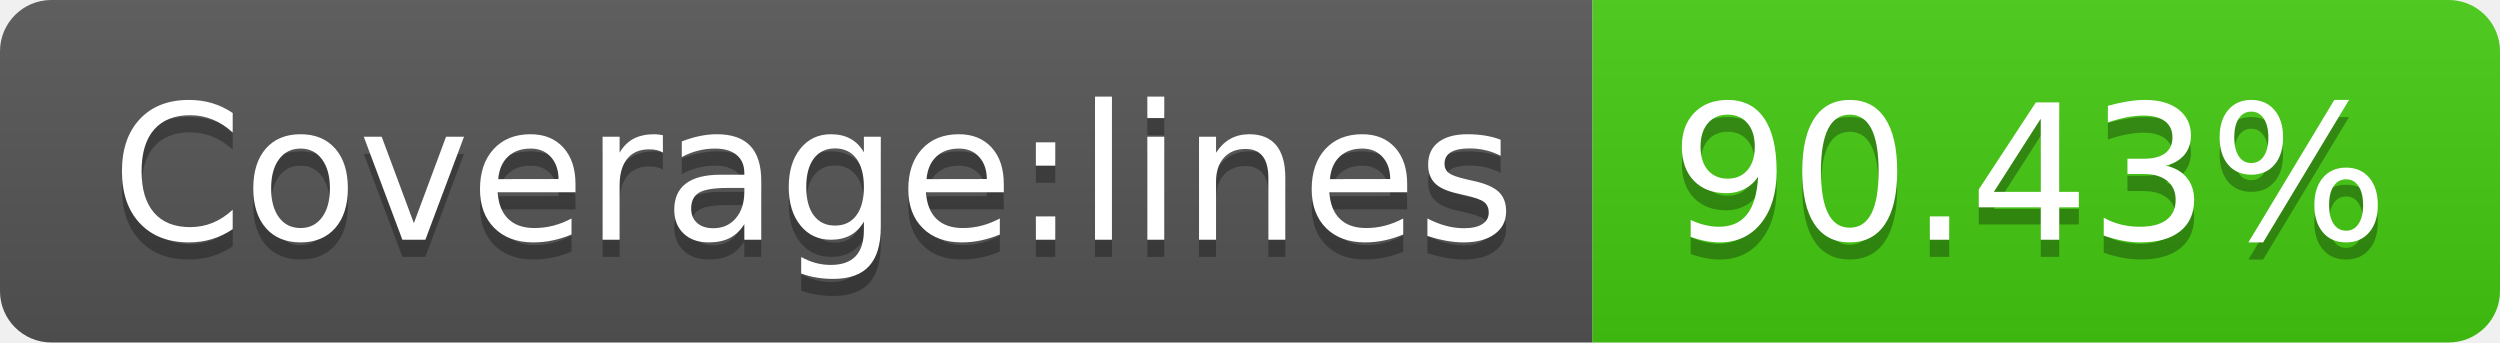
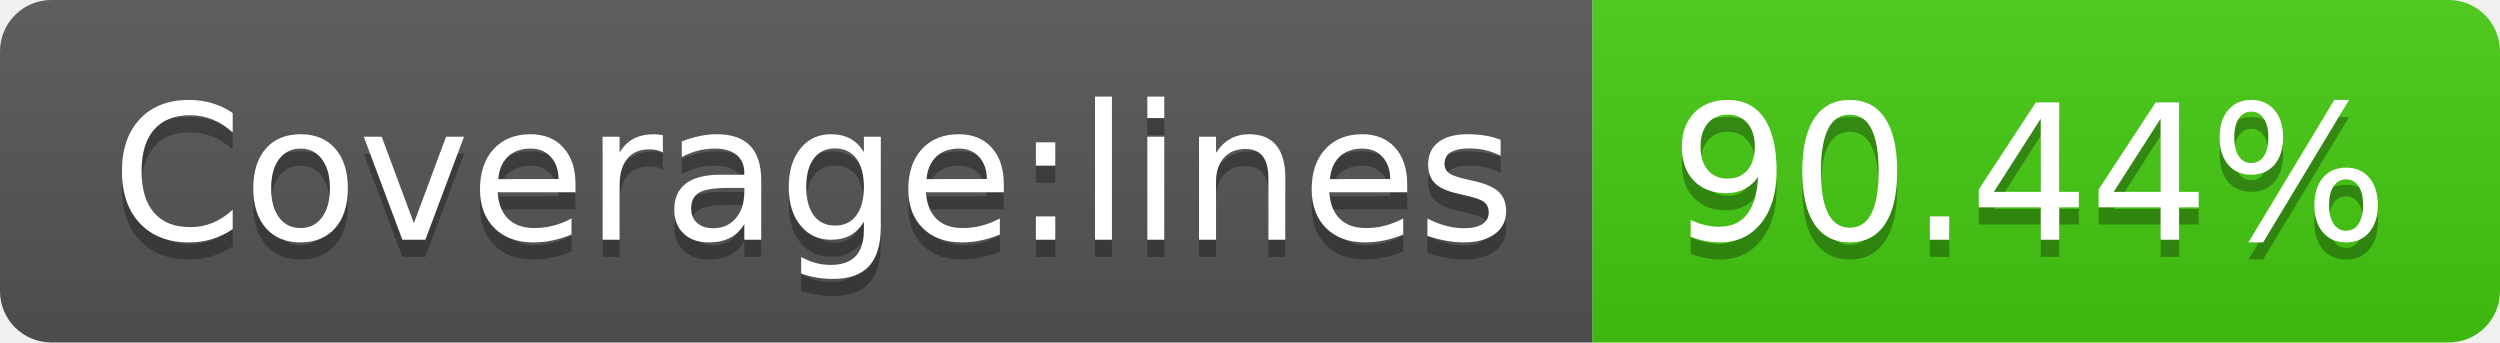
<svg xmlns="http://www.w3.org/2000/svg" width="146" height="20">
  <linearGradient id="s" x2="0" y2="100%">
    <stop offset="0" stop-color="#bbb" stop-opacity=".1" />
    <stop offset="1" stop-opacity=".1" />
  </linearGradient>
  <clipPath id="r">
    <rect width="146" height="20" rx="3" fill="#fff" />
  </clipPath>
  <g clip-path="url(#r)">
    <rect width="93" height="20" fill="#555" />
    <rect x="93" width="53" height="20" fill="#4c1" />
    <rect width="146" height="20" fill="url(#s)" />
  </g>
  <g fill="#fff" text-anchor="middle" font-family="Verdana,Geneva,DejaVu Sans,sans-serif" text-rendering="geometricPrecision" font-size="110">
    <text x="475" y="150" fill="#010101" fill-opacity=".3" transform="scale(.1)" textLength="830">Coverage:lines</text>
    <text x="475" y="140" transform="scale(.1)" textLength="830">Coverage:lines</text>
-     <text x="1185" y="150" fill="#010101" fill-opacity=".3" transform="scale(.1)" textLength="430">90.43%</text>
-     <text x="1185" y="140" transform="scale(.1)" textLength="430">90.43%</text>
+     <text x="1185" y="150" fill="#010101" fill-opacity=".3" transform="scale(.1)" textLength="430">90.44%</text>
+     <text x="1185" y="140" transform="scale(.1)" textLength="430">90.44%</text>
  </g>
</svg>
